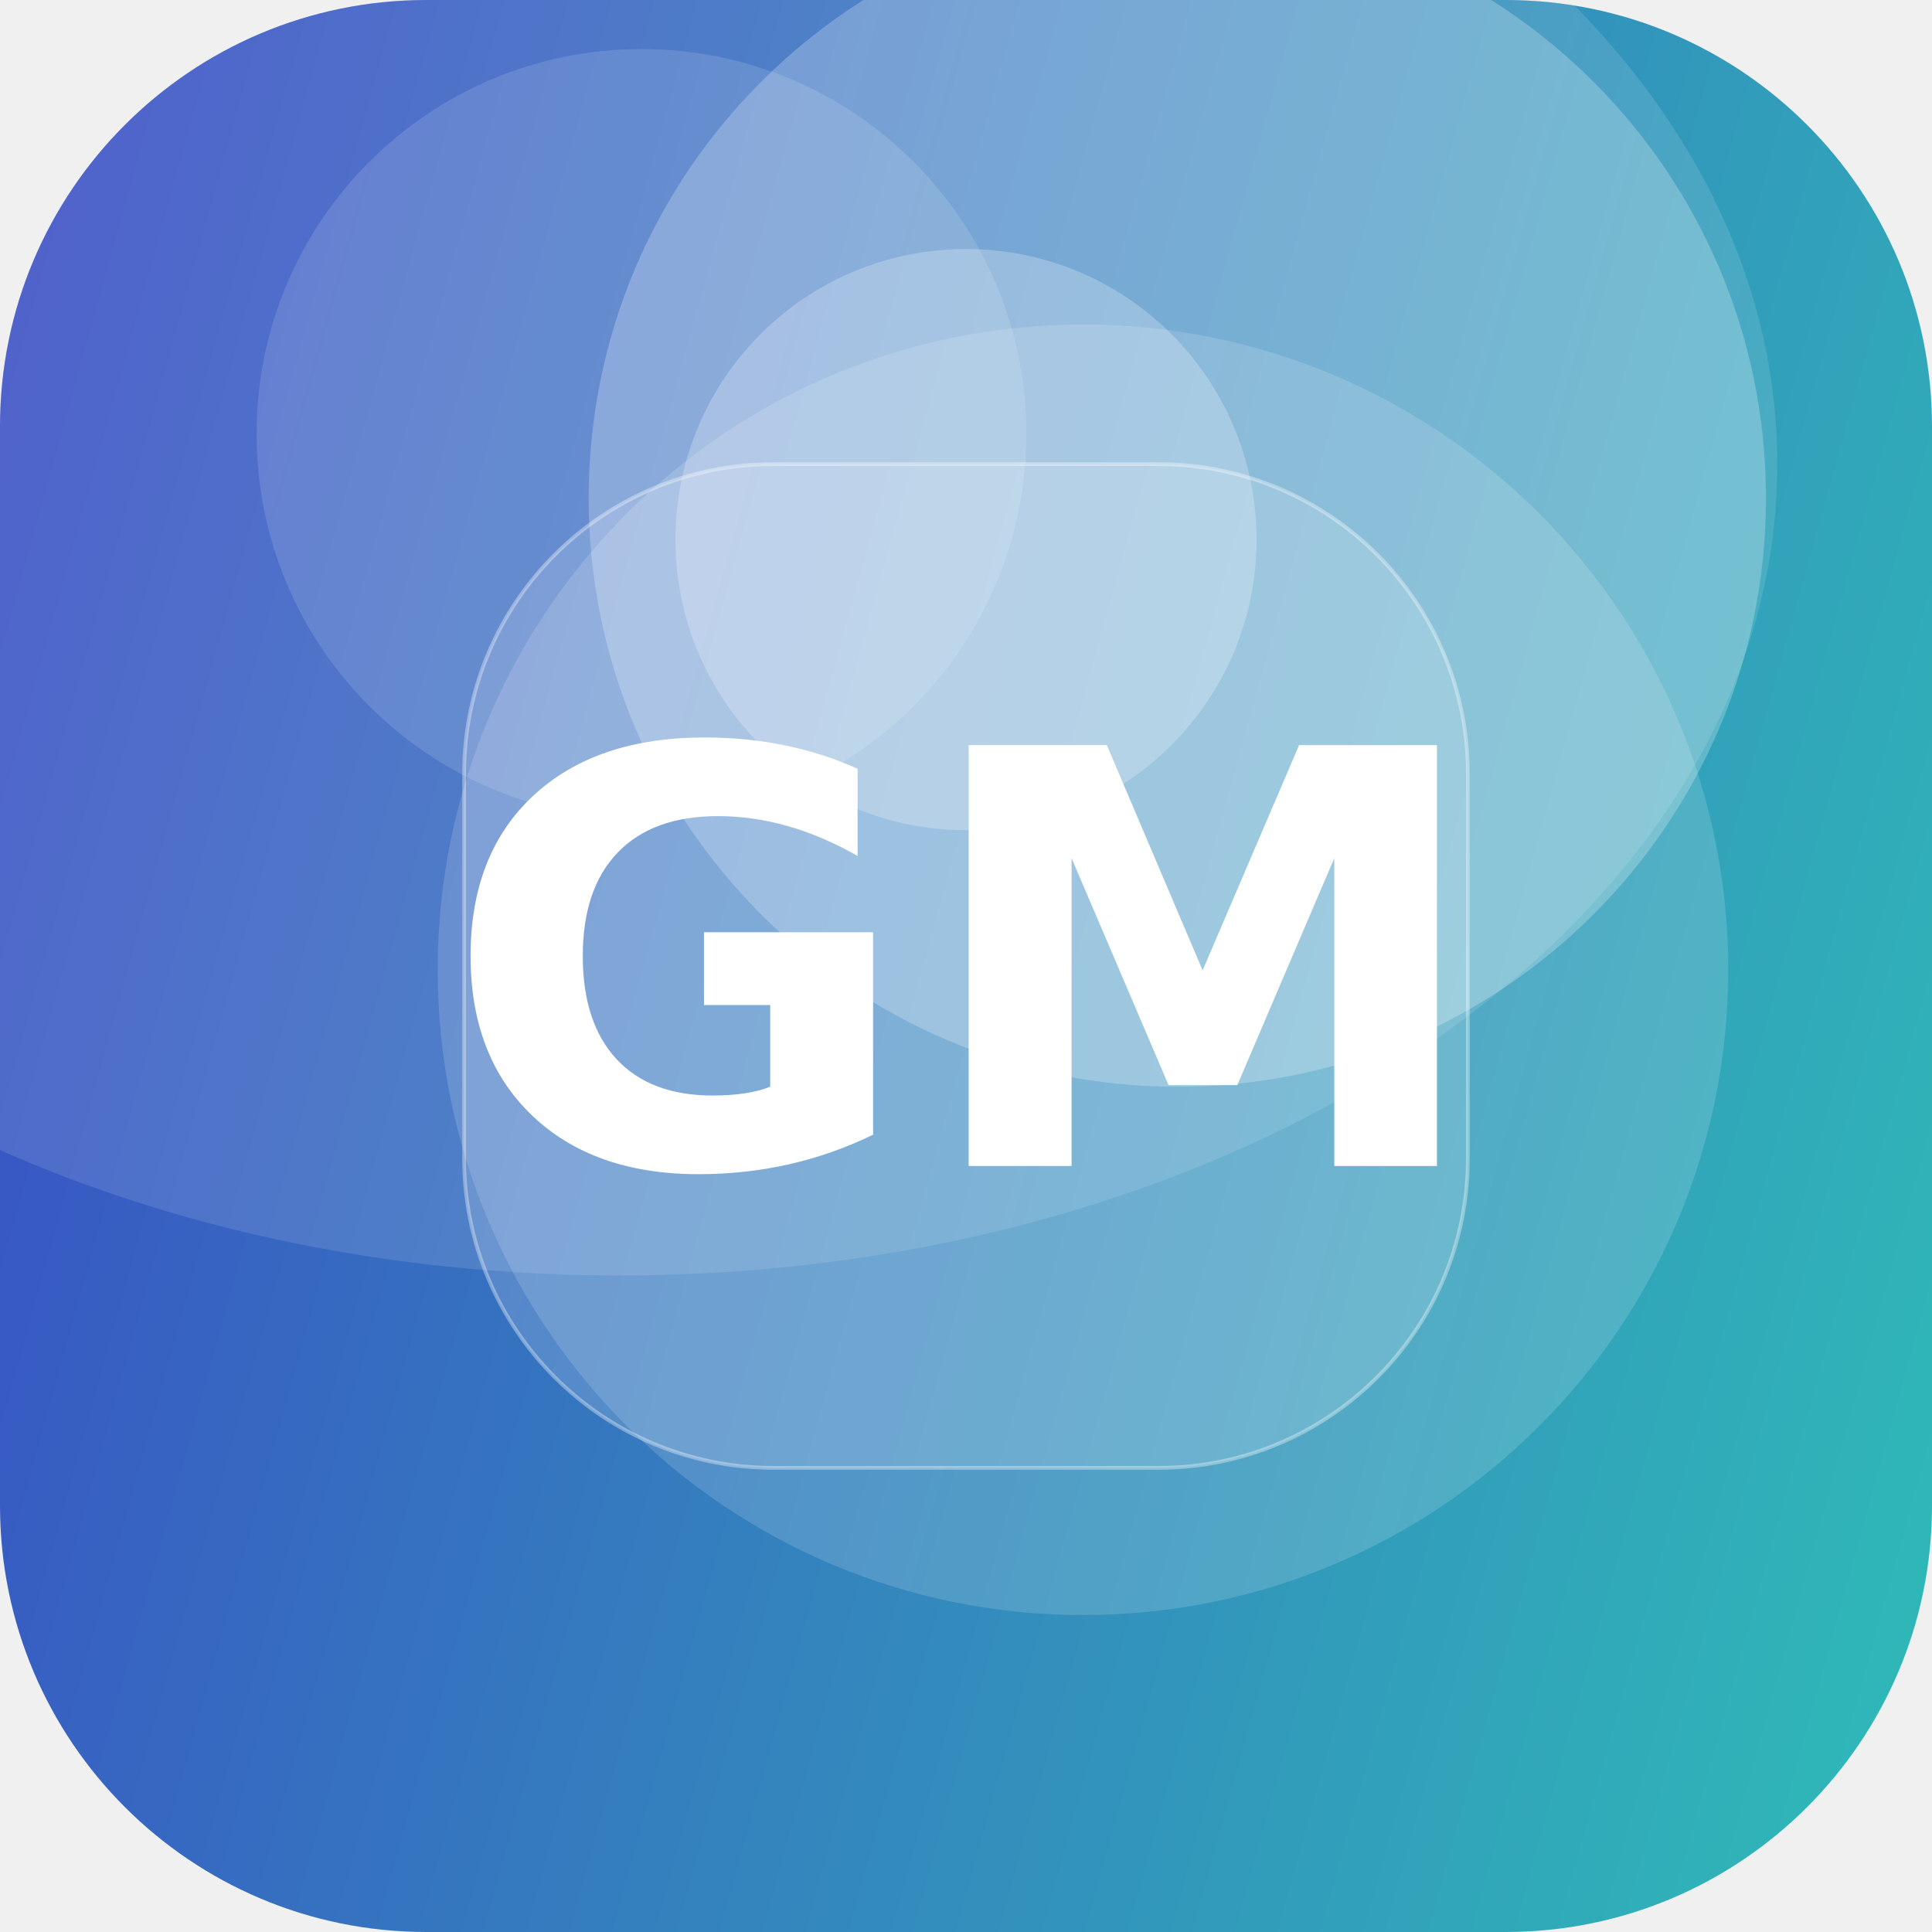
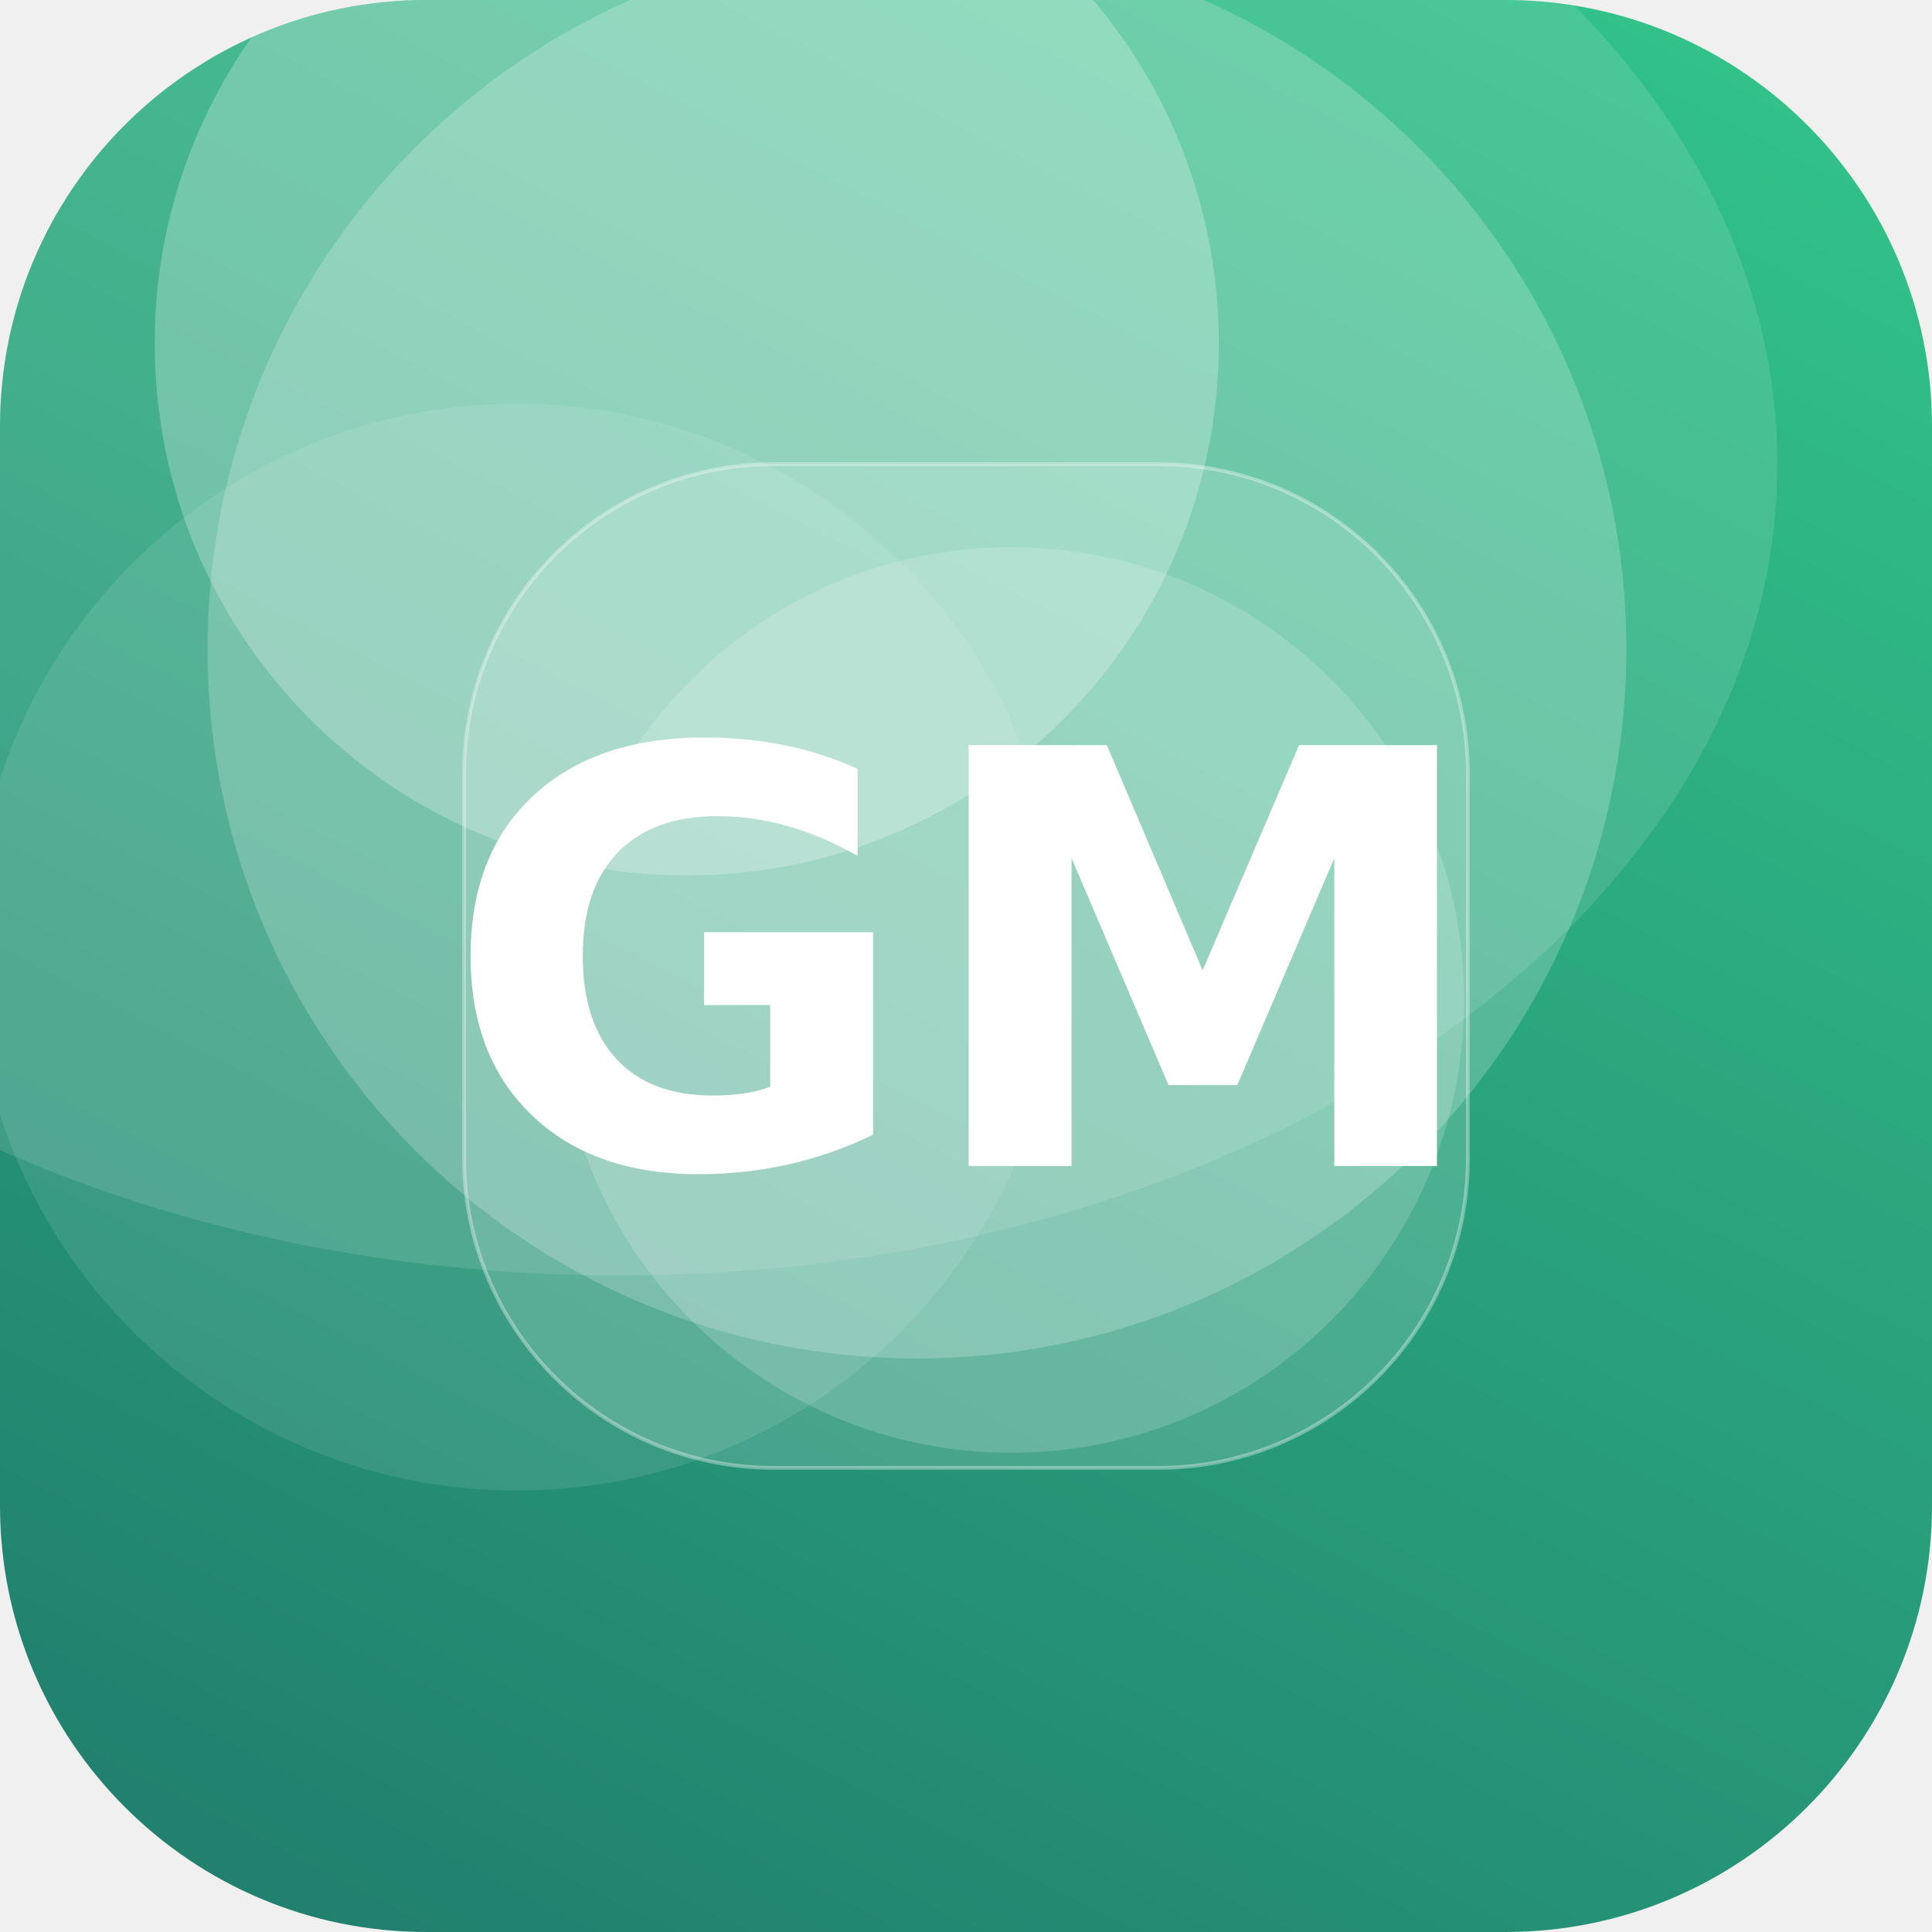
<svg xmlns="http://www.w3.org/2000/svg" width="512" height="512" viewBox="0 0 512 512">
  <defs>
-     <linearGradient id="g" x1="0" y1="0" x2="1" y2="1" gradientTransform="rotate(151 0.5 0.5)">
-       <stop offset="0" stop-color="#2EC4B6" />
-       <stop offset="1" stop-color="#3A41C6" />
+     <linearGradient id="g" x1="0" y1="0" x2="1" y2="1" gradientTransform="rotate(72 0.5 0.5)">
+       <stop offset="0" stop-color="#33C78C" />
+       <stop offset="1" stop-color="#1F7A6B" />
    </linearGradient>
    <clipPath id="c">
      <rect width="512" height="512" rx="113" />
    </clipPath>
  </defs>
  <g clip-path="url(#c)">
    <rect width="512" height="512" fill="url(#g)" />
-     <circle cx="170" cy="115" r="102" fill="#FFFFFF" fill-opacity="0.13" />
-     <circle cx="256" cy="143" r="77" fill="#FFFFFF" fill-opacity="0.24" />
-     <circle cx="287" cy="257" r="171" fill="#FFFFFF" fill-opacity="0.15" />
-     <circle cx="312" cy="132" r="156" fill="#FFFFFF" fill-opacity="0.24" />
+     <circle cx="268" cy="265" r="120" fill="#FFFFFF" fill-opacity="0.17" />
+     <circle cx="243" cy="172" r="188" fill="#FFFFFF" fill-opacity="0.21" />
+     <circle cx="137" cy="251" r="144" fill="#FFFFFF" fill-opacity="0.10" />
+     <circle cx="182" cy="91" r="141" fill="#FFFFFF" fill-opacity="0.25" />
    <ellipse cx="164" cy="123" rx="307" ry="215" fill="#FFFFFF" fill-opacity="0.12" />
    <rect x="123" y="123" width="266" height="266" rx="82" fill="#FFFFFF" fill-opacity="0.16" stroke="#FFFFFF" stroke-opacity="0.35" />
    <text x="50%" y="50%" dy="53" text-anchor="middle" font-family="DejaVu Sans, Helvetica, Arial, sans-serif" font-weight="bold" font-size="153" fill="#FFFFFF">GM</text>
  </g>
</svg>
